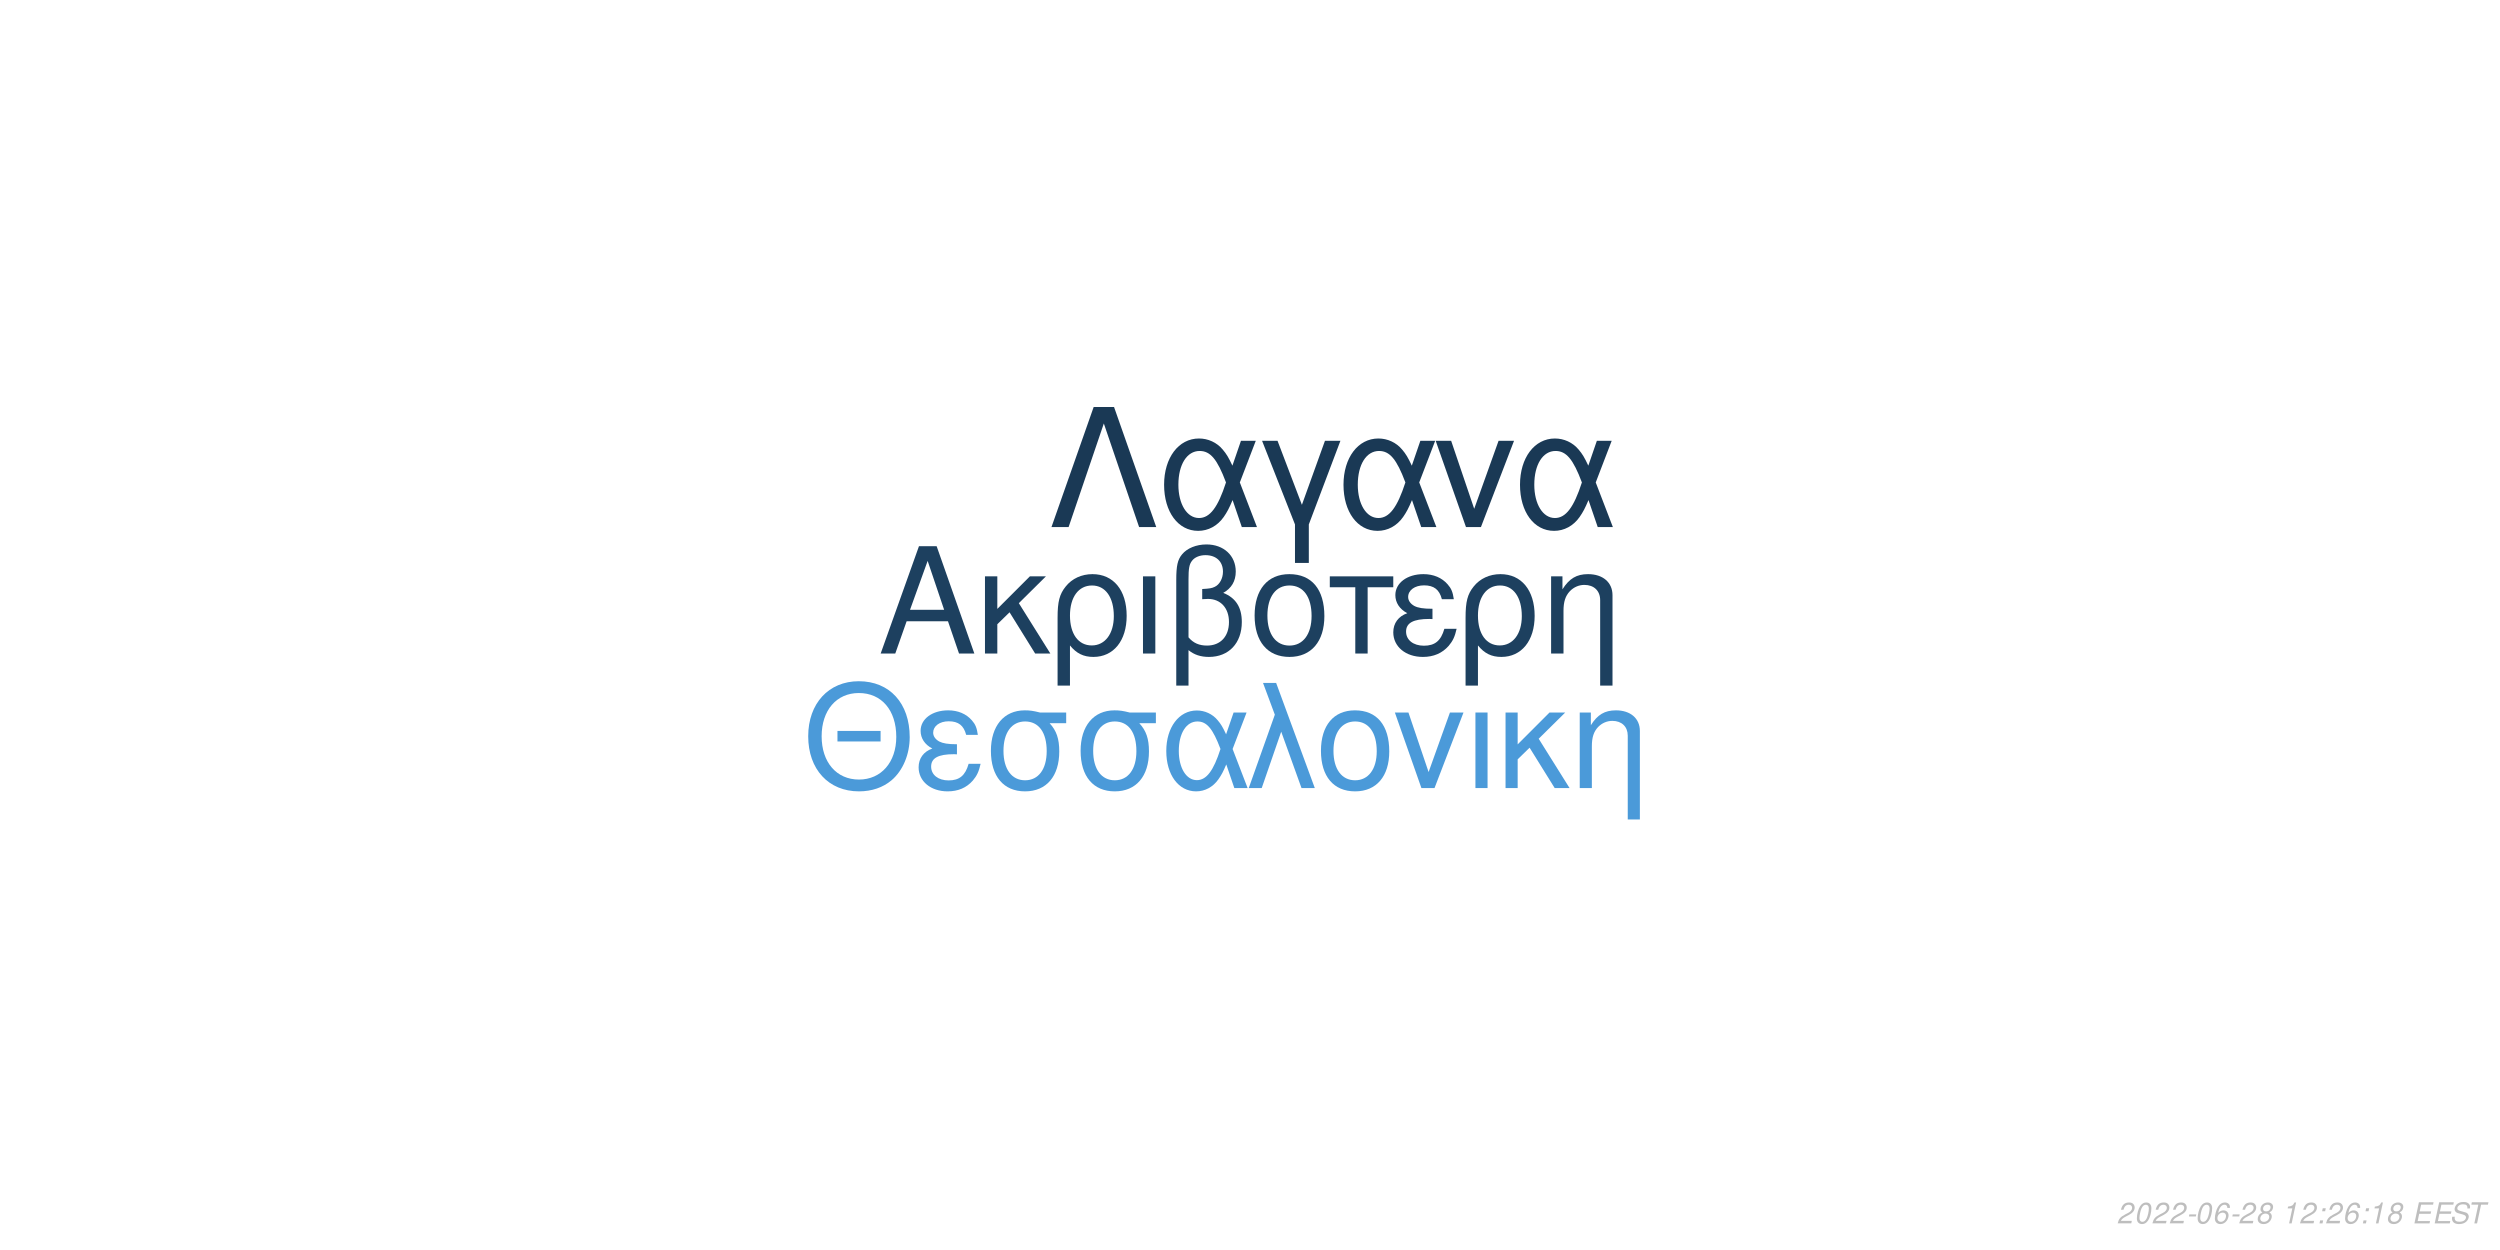
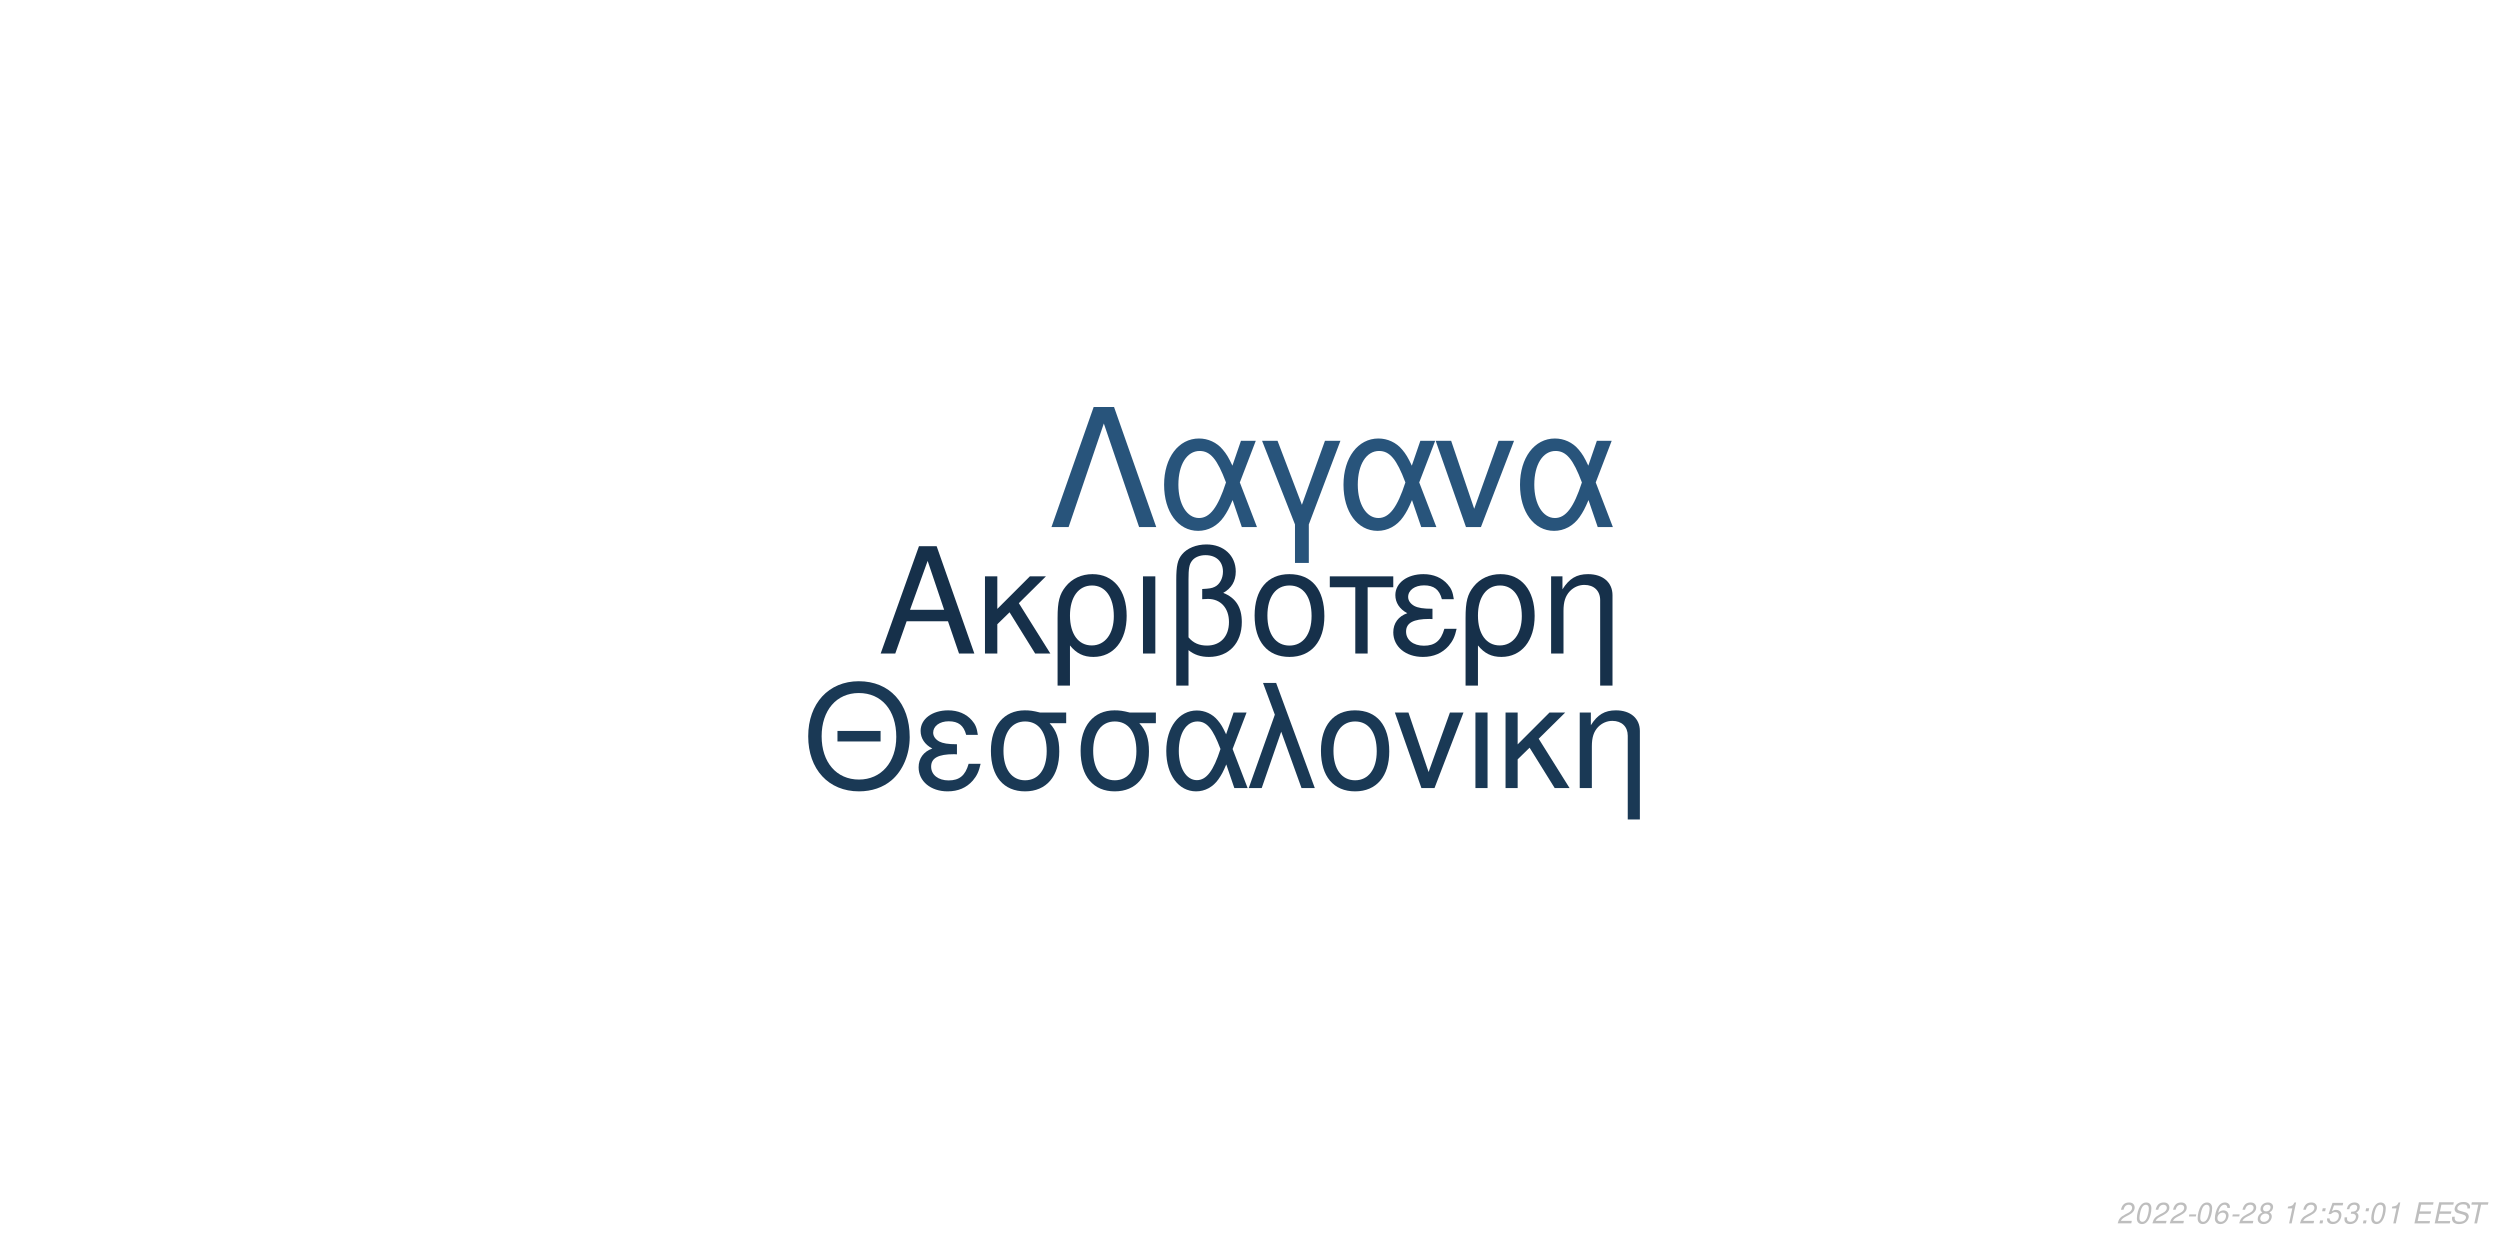
<svg xmlns="http://www.w3.org/2000/svg" xmlns:xlink="http://www.w3.org/1999/xlink" width="864pt" height="432pt" viewBox="0 0 864 432" version="1.1">
  <defs>
    <g>
      <symbol overflow="visible" id="glyph0-0">
        <path style="stroke:none;" d="" />
      </symbol>
      <symbol overflow="visible" id="glyph0-1">
        <path style="stroke:none;" d="M 24.125 -11.141 L 27.938 0 L 33.234 0 L 20.203 -37.094 L 14.094 -37.094 L 0.859 0 L 5.906 0 L 9.828 -11.141 Z M 22.797 -15.109 L 11 -15.109 L 17.094 -32.016 Z M 22.797 -15.109 " />
      </symbol>
      <symbol overflow="visible" id="glyph0-2">
        <path style="stroke:none;" d="M 7.172 -15.422 L 7.172 -26.672 L 2.906 -26.672 L 2.906 0 L 7.172 0 L 7.172 -10.125 L 11.406 -14.25 L 20.25 0 L 25.5 0 L 14.609 -17.406 L 23.969 -26.672 L 18.422 -26.672 Z M 7.172 -15.422 " />
      </symbol>
      <symbol overflow="visible" id="glyph0-3">
        <path style="stroke:none;" d="M 3 11.094 L 7.281 11.094 L 7.281 -2.797 C 9.516 -0.047 11.953 1.172 15.375 1.172 C 22.344 1.172 26.875 -4.422 26.875 -13.031 C 26.875 -21.891 22.297 -27.438 15.062 -27.438 C 11.297 -27.438 7.984 -25.906 5.797 -23.156 C 3.672 -20.516 3 -17.969 3 -12.359 Z M 14.906 -23.516 C 19.547 -23.516 22.438 -19.438 22.438 -12.922 C 22.438 -6.812 19.391 -2.797 14.812 -2.797 C 10.172 -2.797 7.281 -6.766 7.281 -13.125 C 7.281 -19.484 10.234 -23.516 14.906 -23.516 Z M 14.906 -23.516 " />
      </symbol>
      <symbol overflow="visible" id="glyph0-4">
        <path style="stroke:none;" d="M 3.516 0 L 7.781 0 L 7.781 -26.672 L 3.516 -26.672 Z M 3.516 0 " />
      </symbol>
      <symbol overflow="visible" id="glyph0-5">
        <path style="stroke:none;" d="M 4.016 11.094 L 8.25 11.094 L 8.25 -1.172 C 10.172 0.406 12.422 1.172 15.312 1.172 C 22.188 1.172 26.672 -3.609 26.672 -10.891 C 26.672 -15.984 24.578 -19.234 20.25 -20.969 C 23.109 -22.547 24.578 -25.031 24.578 -28.344 C 24.578 -33.844 20.406 -37.703 14.453 -37.703 C 10.938 -37.703 7.734 -36.391 6 -34.25 C 4.484 -32.422 4.016 -30.328 4.016 -25.391 Z M 8.25 -25.656 C 8.25 -29.359 8.5 -30.844 9.469 -32.062 C 10.375 -33.281 12.156 -34 14.094 -34 C 17.812 -34 20.156 -31.812 20.156 -28.297 C 20.156 -25.953 18.984 -23.812 17.297 -23.047 C 16.281 -22.547 15.469 -22.438 12.984 -22.297 L 12.984 -18.781 C 13.734 -18.828 14.344 -18.875 14.969 -18.875 C 19.344 -18.875 22.234 -15.719 22.234 -10.891 C 22.234 -5.906 19.281 -2.75 14.656 -2.75 C 11.953 -2.75 9.922 -3.609 8.25 -5.594 Z M 8.25 -25.656 " />
      </symbol>
      <symbol overflow="visible" id="glyph0-6">
        <path style="stroke:none;" d="M 14.094 -27.438 C 6.562 -27.438 2.094 -22.094 2.094 -13.125 C 2.094 -4.125 6.562 1.172 14.141 1.172 C 21.672 1.172 26.203 -4.172 26.203 -12.922 C 26.203 -22.188 21.828 -27.438 14.094 -27.438 Z M 14.141 -23.516 C 18.938 -23.516 21.781 -19.594 21.781 -12.984 C 21.781 -6.672 18.828 -2.75 14.141 -2.75 C 9.422 -2.75 6.516 -6.672 6.516 -13.125 C 6.516 -19.594 9.422 -23.516 14.141 -23.516 Z M 14.141 -23.516 " />
      </symbol>
      <symbol overflow="visible" id="glyph0-7">
        <path style="stroke:none;" d="M 7.891 0 L 12.156 0 L 12.156 -22.906 L 21.016 -22.906 L 21.016 -26.672 L -0.922 -26.672 L -0.922 -22.906 L 7.891 -22.906 Z M 7.891 0 " />
      </symbol>
      <symbol overflow="visible" id="glyph0-8">
        <path style="stroke:none;" d="M 14.562 -15.469 C 11.344 -15.469 9.562 -15.781 8.297 -16.438 C 6.922 -17.203 6.156 -18.328 6.156 -19.547 C 6.156 -21.891 8.453 -23.562 11.656 -23.562 C 15.062 -23.562 16.953 -22.094 17.812 -18.781 L 21.938 -18.781 C 21.578 -21.266 21.062 -22.5 19.797 -23.922 C 17.812 -26.203 14.906 -27.438 11.453 -27.438 C 5.797 -27.438 1.734 -24.375 1.734 -20.203 C 1.734 -17.609 3.156 -15.375 5.859 -13.938 C 2.797 -12.875 1.016 -10.484 1.016 -7.328 C 1.016 -2.391 5.297 1.172 11.25 1.172 C 14.969 1.172 17.906 -0.109 20.156 -2.641 C 21.578 -4.328 22.297 -5.797 22.906 -8.547 L 18.672 -8.547 C 17.5 -4.422 15.422 -2.703 11.609 -2.703 C 7.938 -2.703 5.438 -4.688 5.438 -7.578 C 5.438 -10.578 7.938 -11.953 13.484 -11.953 C 13.641 -11.953 14.094 -11.953 14.562 -11.906 Z M 14.562 -15.469 " />
      </symbol>
      <symbol overflow="visible" id="glyph0-9">
        <path style="stroke:none;" d="M 3.562 -26.672 L 3.562 0 L 7.844 0 L 7.844 -14.703 C 7.844 -17.906 8.5 -19.891 10.031 -21.531 C 11.406 -22.953 13.188 -23.719 15.062 -23.719 C 18.375 -23.719 20.516 -21.672 20.516 -18.469 L 20.516 11.094 L 24.781 11.094 L 24.781 -20.156 C 24.781 -24.578 21.469 -27.438 16.328 -27.438 C 12.359 -27.438 9.828 -25.906 7.484 -22.188 L 7.484 -26.672 Z M 3.562 -26.672 " />
      </symbol>
      <symbol overflow="visible" id="glyph1-0">
        <path style="stroke:none;" d="" />
      </symbol>
      <symbol overflow="visible" id="glyph1-1">
        <path style="stroke:none;" d="M 26.859 -19.734 L 11.953 -19.734 L 11.953 -16.094 L 26.859 -16.094 Z M 19.328 -36.922 C 8.922 -36.922 1.844 -29.25 1.844 -17.891 C 1.844 -6.484 8.875 1.141 19.391 1.141 C 23.812 1.141 27.703 -0.203 30.641 -2.688 C 34.578 -6.031 36.922 -11.656 36.922 -17.594 C 36.922 -29.297 30 -36.922 19.328 -36.922 Z M 19.328 -32.844 C 27.203 -32.844 32.281 -26.906 32.281 -17.688 C 32.281 -8.922 27.062 -2.938 19.391 -2.938 C 11.609 -2.938 6.484 -8.922 6.484 -17.891 C 6.484 -26.859 11.609 -32.844 19.328 -32.844 Z M 19.328 -32.844 " />
      </symbol>
      <symbol overflow="visible" id="glyph1-2">
        <path style="stroke:none;" d="M 14.25 -15.141 C 11.109 -15.141 9.375 -15.453 8.125 -16.094 C 6.781 -16.844 6.031 -17.938 6.031 -19.141 C 6.031 -21.422 8.266 -23.078 11.406 -23.078 C 14.75 -23.078 16.594 -21.625 17.438 -18.391 L 21.469 -18.391 C 21.125 -20.828 20.625 -22.031 19.391 -23.422 C 17.438 -25.656 14.594 -26.859 11.219 -26.859 C 5.688 -26.859 1.688 -23.875 1.688 -19.781 C 1.688 -17.234 3.094 -15.047 5.734 -13.656 C 2.734 -12.609 1 -10.266 1 -7.172 C 1 -2.344 5.188 1.141 11.016 1.141 C 14.656 1.141 17.547 -0.094 19.734 -2.594 C 21.125 -4.234 21.828 -5.688 22.422 -8.375 L 18.281 -8.375 C 17.141 -4.328 15.094 -2.641 11.359 -2.641 C 7.766 -2.641 5.328 -4.578 5.328 -7.422 C 5.328 -10.359 7.766 -11.703 13.203 -11.703 C 13.359 -11.703 13.797 -11.703 14.25 -11.656 Z M 14.25 -15.141 " />
      </symbol>
      <symbol overflow="visible" id="glyph1-3">
        <path style="stroke:none;" d="M 29 -26.109 L 19.938 -26.109 C 17.594 -26.703 16.438 -26.859 14.703 -26.859 C 7.469 -26.859 2.984 -21.469 2.984 -12.859 C 2.984 -4.031 7.375 1.141 14.797 1.141 C 22.172 1.141 26.609 -4.078 26.609 -12.656 C 26.609 -17.047 25.656 -19.828 23.266 -22.422 L 29 -22.422 Z M 14.797 -23.016 C 19.531 -23.016 22.266 -19.234 22.266 -12.75 C 22.266 -6.531 19.438 -2.688 14.797 -2.688 C 10.172 -2.688 7.328 -6.531 7.328 -12.859 C 7.328 -19.188 10.172 -23.016 14.797 -23.016 Z M 14.797 -23.016 " />
      </symbol>
      <symbol overflow="visible" id="glyph1-4">
        <path style="stroke:none;" d="M 29.344 -26.109 L 24.859 -26.109 L 22.266 -18.578 C 21.125 -21.031 20.484 -22.125 19.328 -23.469 C 17.547 -25.609 14.906 -26.812 12.156 -26.812 C 5.984 -26.812 1.594 -20.984 1.594 -12.812 C 1.594 -4.578 5.828 1.141 11.906 1.141 C 14.953 1.141 17.734 -0.344 19.625 -3.047 C 20.672 -4.531 21.281 -5.688 22.328 -8.172 L 25.109 0 L 29.703 0 L 24.516 -13.5 Z M 20.328 -13.5 C 17.891 -5.922 15.453 -2.734 12.156 -2.734 C 8.516 -2.734 5.922 -6.922 5.922 -12.812 C 5.922 -18.938 8.516 -23.016 12.359 -23.016 C 15.594 -23.016 17.688 -20.531 20.328 -13.5 Z M 20.328 -13.5 " />
      </symbol>
      <symbol overflow="visible" id="glyph1-5">
        <path style="stroke:none;" d="M 1.094 0 L 5.578 0 L 12.312 -19.484 L 19.328 0 L 23.922 0 L 10.562 -36.328 L 6.031 -36.328 L 10.109 -25.359 Z M 1.094 0 " />
      </symbol>
      <symbol overflow="visible" id="glyph1-6">
        <path style="stroke:none;" d="M 13.797 -26.859 C 6.422 -26.859 2.047 -21.625 2.047 -12.859 C 2.047 -4.031 6.422 1.141 13.859 1.141 C 21.234 1.141 25.656 -4.078 25.656 -12.656 C 25.656 -21.719 21.375 -26.859 13.797 -26.859 Z M 13.859 -23.016 C 18.531 -23.016 21.328 -19.188 21.328 -12.703 C 21.328 -6.531 18.438 -2.688 13.859 -2.688 C 9.219 -2.688 6.375 -6.531 6.375 -12.859 C 6.375 -19.188 9.219 -23.016 13.859 -23.016 Z M 13.859 -23.016 " />
      </symbol>
      <symbol overflow="visible" id="glyph1-7">
        <path style="stroke:none;" d="M 14.297 0 L 24.312 -26.109 L 19.625 -26.109 L 12.25 -5.531 L 5.281 -26.109 L 0.594 -26.109 L 9.766 0 Z M 14.297 0 " />
      </symbol>
      <symbol overflow="visible" id="glyph1-8">
        <path style="stroke:none;" d="M 3.438 0 L 7.625 0 L 7.625 -26.109 L 3.438 -26.109 Z M 3.438 0 " />
      </symbol>
      <symbol overflow="visible" id="glyph1-9">
        <path style="stroke:none;" d="M 7.031 -15.094 L 7.031 -26.109 L 2.844 -26.109 L 2.844 0 L 7.031 0 L 7.031 -9.922 L 11.156 -13.953 L 19.828 0 L 24.969 0 L 14.297 -17.047 L 23.469 -26.109 L 18.031 -26.109 Z M 7.031 -15.094 " />
      </symbol>
      <symbol overflow="visible" id="glyph1-10">
        <path style="stroke:none;" d="M 3.484 -26.109 L 3.484 0 L 7.672 0 L 7.672 -14.406 C 7.672 -17.547 8.328 -19.484 9.812 -21.078 C 11.156 -22.469 12.906 -23.219 14.75 -23.219 C 17.984 -23.219 20.078 -21.234 20.078 -18.094 L 20.078 10.859 L 24.266 10.859 L 24.266 -19.734 C 24.266 -24.062 21.031 -26.859 16 -26.859 C 12.109 -26.859 9.609 -25.359 7.328 -21.719 L 7.328 -26.109 Z M 3.484 -26.109 " />
      </symbol>
      <symbol overflow="visible" id="glyph2-0">
        <path style="stroke:none;" d="" />
      </symbol>
      <symbol overflow="visible" id="glyph2-1">
        <path style="stroke:none;" d="M 22.531 -41.484 L 15.484 -41.484 L 0.906 0 L 6.828 0 L 19 -35.797 L 31.188 0 L 37.109 0 Z M 22.531 -41.484 " />
      </symbol>
      <symbol overflow="visible" id="glyph2-2">
        <path style="stroke:none;" d="M 33.516 -29.812 L 28.391 -29.812 L 25.438 -21.219 C 24.125 -24.016 23.391 -25.266 22.078 -26.797 C 20.031 -29.25 17.016 -30.609 13.891 -30.609 C 6.828 -30.609 1.828 -23.953 1.828 -14.625 C 1.828 -5.234 6.656 1.312 13.594 1.312 C 17.078 1.312 20.266 -0.391 22.422 -3.469 C 23.609 -5.172 24.297 -6.484 25.5 -9.328 L 28.688 0 L 33.922 0 L 28 -15.422 Z M 23.219 -15.422 C 20.422 -6.766 17.641 -3.125 13.891 -3.125 C 9.734 -3.125 6.766 -7.906 6.766 -14.625 C 6.766 -21.625 9.734 -26.297 14.109 -26.297 C 17.812 -26.297 20.203 -23.453 23.219 -15.422 Z M 23.219 -15.422 " />
      </symbol>
      <symbol overflow="visible" id="glyph2-3">
        <path style="stroke:none;" d="M 12.062 12.406 L 16.844 12.406 L 16.844 -0.906 L 27.766 -29.812 L 22.422 -29.812 L 14.453 -7.688 L 6.031 -29.812 L 0.688 -29.812 L 12.062 -0.906 Z M 12.062 12.406 " />
      </symbol>
      <symbol overflow="visible" id="glyph2-4">
        <path style="stroke:none;" d="M 16.328 0 L 27.766 -29.812 L 22.422 -29.812 L 14 -6.312 L 6.031 -29.812 L 0.688 -29.812 L 11.156 0 Z M 16.328 0 " />
      </symbol>
      <symbol overflow="visible" id="glyph3-0">
        <path style="stroke:none;" d="" />
      </symbol>
      <symbol overflow="visible" id="glyph3-1">
        <path style="stroke:none;" d="M 5.234 -0.875 L 1.469 -0.875 C 1.641 -1.375 2.203 -1.891 3.109 -2.344 L 4.234 -2.938 C 5.562 -3.625 6.219 -4.469 6.219 -5.484 C 6.219 -5.938 6.062 -6.359 5.797 -6.656 C 5.469 -7.047 4.984 -7.234 4.312 -7.234 C 2.766 -7.234 1.891 -6.453 1.484 -4.734 L 2.375 -4.734 C 2.484 -5.188 2.609 -5.484 2.797 -5.75 C 3.094 -6.203 3.609 -6.453 4.188 -6.453 C 4.891 -6.453 5.344 -6.031 5.344 -5.375 C 5.344 -4.703 4.859 -4.094 4.016 -3.656 L 2.984 -3.125 C 1.234 -2.188 0.797 -1.656 0.344 -0.016 L 5.047 -0.016 Z M 5.234 -0.875 " />
      </symbol>
      <symbol overflow="visible" id="glyph3-2">
        <path style="stroke:none;" d="M 4.203 -7.234 C 3.375 -7.234 2.688 -6.812 2.125 -5.984 C 1.484 -5.047 0.984 -3.188 0.984 -1.734 C 0.984 -1.109 1.172 -0.562 1.484 -0.266 C 1.797 0.047 2.281 0.234 2.766 0.234 C 3.625 0.234 4.281 -0.156 4.859 -1.016 C 5.516 -1.953 6 -3.797 6 -5.266 C 6 -6.5 5.328 -7.234 4.203 -7.234 Z M 4.094 -6.453 C 4.734 -6.453 5.125 -5.984 5.125 -5.156 C 5.125 -4.203 4.781 -2.625 4.406 -1.812 C 3.984 -0.938 3.516 -0.547 2.875 -0.547 C 2.25 -0.547 1.875 -1.031 1.875 -1.828 C 1.875 -2.797 2.203 -4.344 2.594 -5.203 C 2.984 -6.047 3.453 -6.453 4.094 -6.453 Z M 4.094 -6.453 " />
      </symbol>
      <symbol overflow="visible" id="glyph3-3">
        <path style="stroke:none;" d="M 3.516 -3.125 L 1.125 -3.125 L 0.969 -2.406 L 3.359 -2.406 Z M 3.516 -3.125 " />
      </symbol>
      <symbol overflow="visible" id="glyph3-4">
        <path style="stroke:none;" d="M 6.125 -5.344 L 6.141 -5.625 C 6.141 -6.609 5.453 -7.234 4.391 -7.234 C 3.438 -7.234 2.641 -6.719 2.016 -5.703 C 1.422 -4.781 0.938 -2.953 0.938 -1.688 C 0.938 -0.516 1.688 0.234 2.859 0.234 C 3.703 0.234 4.438 -0.156 5 -0.875 C 5.406 -1.422 5.672 -2.156 5.672 -2.766 C 5.672 -3.812 4.969 -4.5 3.906 -4.5 C 3.234 -4.5 2.672 -4.234 2.094 -3.625 C 2.406 -5.375 3.234 -6.453 4.25 -6.453 C 4.703 -6.453 5.062 -6.234 5.172 -5.844 C 5.203 -5.719 5.234 -5.578 5.25 -5.344 Z M 3.656 -3.734 C 4.344 -3.734 4.797 -3.281 4.797 -2.625 C 4.797 -1.469 3.984 -0.547 2.984 -0.547 C 2.297 -0.547 1.812 -1.047 1.812 -1.766 C 1.812 -2.859 2.625 -3.734 3.656 -3.734 Z M 3.656 -3.734 " />
      </symbol>
      <symbol overflow="visible" id="glyph3-5">
        <path style="stroke:none;" d="M 4.766 -3.797 C 5.078 -3.969 5.234 -4.078 5.438 -4.234 C 5.812 -4.594 6.062 -5.172 6.062 -5.734 C 6.062 -6.625 5.344 -7.234 4.266 -7.234 C 2.812 -7.234 1.703 -6.219 1.703 -4.875 C 1.703 -4.406 1.875 -4.125 2.359 -3.812 C 1.297 -3.312 0.75 -2.516 0.75 -1.469 C 0.75 -0.438 1.547 0.234 2.812 0.234 C 3.656 0.234 4.359 -0.094 4.938 -0.734 C 5.359 -1.234 5.609 -1.859 5.609 -2.438 C 5.609 -3.047 5.312 -3.516 4.766 -3.797 Z M 4.109 -6.453 C 4.797 -6.453 5.188 -6.125 5.188 -5.578 C 5.188 -5.266 5.062 -4.922 4.859 -4.672 C 4.562 -4.312 4.188 -4.156 3.656 -4.156 C 2.984 -4.156 2.594 -4.453 2.594 -4.984 C 2.594 -5.859 3.203 -6.453 4.109 -6.453 Z M 3.453 -3.406 C 4.234 -3.406 4.734 -2.984 4.734 -2.312 C 4.734 -1.312 3.922 -0.547 2.875 -0.547 C 2.125 -0.547 1.625 -0.969 1.625 -1.625 C 1.625 -2.609 2.438 -3.406 3.453 -3.406 Z M 3.453 -3.406 " />
      </symbol>
      <symbol overflow="visible" id="glyph3-6">
        <path style="stroke:none;" d="" />
      </symbol>
      <symbol overflow="visible" id="glyph3-7">
        <path style="stroke:none;" d="M 3.703 -5.188 L 2.594 0 L 3.469 0 L 5.016 -7.234 L 4.438 -7.234 C 3.906 -6.156 3.688 -6.016 2.234 -5.812 L 2.109 -5.188 Z M 3.703 -5.188 " />
      </symbol>
      <symbol overflow="visible" id="glyph3-8">
        <path style="stroke:none;" d="M 2.359 -1.031 L 1.312 -1.031 L 1.094 0 L 2.141 0 Z M 3.266 -5.234 L 2.219 -5.234 L 2 -4.203 L 3.047 -4.203 Z M 3.266 -5.234 " />
      </symbol>
      <symbol overflow="visible" id="glyph3-9">
+         <path style="stroke:none;" d="M 6.297 -7.094 L 2.594 -7.094 L 1.234 -3.234 L 2.047 -3.234 C 2.656 -3.766 2.938 -3.906 3.531 -3.906 C 4.328 -3.906 4.797 -3.453 4.797 -2.688 C 4.797 -1.438 3.969 -0.547 2.828 -0.547 C 2.031 -0.547 1.609 -0.938 1.578 -1.734 L 0.703 -1.734 L 0.703 -1.516 C 0.703 -0.938 0.844 -0.547 1.188 -0.266 C 1.562 0.062 2.078 0.234 2.703 0.234 C 3.656 0.234 4.391 -0.156 4.984 -0.922 C 5.422 -1.5 5.672 -2.234 5.672 -2.953 C 5.672 -4 4.938 -4.672 3.812 -4.672 C 3.328 -4.672 2.906 -4.547 2.406 -4.234 L 3.109 -6.219 L 6.109 -6.219 Z M 6.297 -7.094 " />
+       </symbol>
+       <symbol overflow="visible" id="glyph3-10">
+         <path style="stroke:none;" d="M 2.922 -3.312 C 3.125 -3.344 3.234 -3.344 3.375 -3.344 C 4.203 -3.344 4.688 -3 4.688 -2.406 C 4.688 -1.312 3.906 -0.547 2.781 -0.547 C 2.047 -0.547 1.594 -0.938 1.594 -1.562 C 1.594 -1.719 1.609 -1.844 1.656 -2.094 L 0.766 -2.094 C 0.734 -1.797 0.719 -1.641 0.719 -1.469 C 0.719 -0.375 1.406 0.234 2.641 0.234 C 3.547 0.234 4.297 -0.078 4.812 -0.656 C 5.266 -1.156 5.562 -1.875 5.562 -2.547 C 5.562 -3.125 5.344 -3.453 4.797 -3.734 C 5.641 -4.234 6.016 -4.844 6.016 -5.734 C 6.016 -6.656 5.312 -7.234 4.203 -7.234 C 3.375 -7.234 2.672 -6.938 2.188 -6.375 C 1.891 -6.031 1.703 -5.641 1.516 -4.906 L 2.391 -4.906 C 2.5 -5.359 2.594 -5.594 2.734 -5.812 C 3.047 -6.234 3.516 -6.453 4.078 -6.453 C 4.734 -6.453 5.141 -6.125 5.141 -5.578 C 5.141 -5.188 5.016 -4.797 4.797 -4.547 C 4.516 -4.234 4 -4.062 3.266 -4.062 L 3.078 -4.062 Z M 2.922 -3.312 " />
+       </symbol>
+       <symbol overflow="visible" id="glyph3-11">
        <path style="stroke:none;" d="M 2.547 -3.312 L 6.5 -3.312 L 6.688 -4.141 L 2.719 -4.141 L 3.219 -6.469 L 7.344 -6.469 L 7.516 -7.297 L 2.453 -7.297 L 0.906 0 L 6.125 0 L 6.297 -0.812 L 2.016 -0.812 Z M 2.547 -3.312 " />
      </symbol>
-       <symbol overflow="visible" id="glyph3-10">
+       <symbol overflow="visible" id="glyph3-12">
        <path style="stroke:none;" d="M 7.062 -5.156 C 7.125 -5.438 7.141 -5.562 7.141 -5.703 C 7.141 -6.156 6.938 -6.594 6.594 -6.891 C 6.188 -7.25 5.656 -7.406 4.875 -7.406 C 3.844 -7.406 3.047 -7.125 2.5 -6.562 C 2.094 -6.141 1.781 -5.438 1.781 -4.922 C 1.781 -4.297 2.219 -3.766 2.891 -3.562 L 4.594 -3.094 C 5.406 -2.859 5.734 -2.578 5.734 -2.094 C 5.734 -1.781 5.547 -1.406 5.266 -1.141 C 4.844 -0.766 4.266 -0.578 3.453 -0.578 C 2.328 -0.578 1.812 -0.984 1.812 -1.906 C 1.812 -2.047 1.812 -2.125 1.844 -2.312 L 0.984 -2.312 C 0.906 -2.062 0.891 -1.906 0.891 -1.688 C 0.891 -0.484 1.797 0.234 3.297 0.234 C 4.359 0.234 5.234 -0.062 5.812 -0.609 C 6.344 -1.078 6.688 -1.797 6.688 -2.375 C 6.688 -2.641 6.609 -2.906 6.453 -3.156 C 6.234 -3.5 5.938 -3.703 5.469 -3.828 L 3.75 -4.312 C 2.984 -4.547 2.734 -4.734 2.734 -5.188 C 2.734 -5.547 2.875 -5.844 3.188 -6.109 C 3.547 -6.438 4.031 -6.594 4.703 -6.594 C 5.266 -6.594 5.688 -6.484 5.906 -6.297 C 6.094 -6.125 6.219 -5.797 6.219 -5.516 C 6.219 -5.422 6.203 -5.344 6.188 -5.156 Z M 7.062 -5.156 " />
      </symbol>
-       <symbol overflow="visible" id="glyph3-11">
+       <symbol overflow="visible" id="glyph3-13">
        <path style="stroke:none;" d="M 4.938 -6.469 L 7.312 -6.469 L 7.484 -7.297 L 1.75 -7.297 L 1.578 -6.469 L 3.984 -6.469 L 2.609 0 L 3.547 0 Z M 4.938 -6.469 " />
      </symbol>
    </g>
  </defs>
  <g id="surface1">
    <rect x="0" y="0" width="864" height="432" style="fill:rgb(100%,100%,100%);fill-opacity:1;stroke:none;" />
-     <g style="fill:rgb(11.373%,25.098%,37.255%);fill-opacity:1;">
+     <g style="fill:rgb(8.627%,18.824%,29.02%);fill-opacity:1;">
      <use xlink:href="#glyph0-1" x="303.5" y="225.861" />
      <use xlink:href="#glyph0-2" x="337.5" y="225.861" />
      <use xlink:href="#glyph0-3" x="362.5" y="225.861" />
      <use xlink:href="#glyph0-4" x="391.5" y="225.861" />
      <use xlink:href="#glyph0-5" x="402.5" y="225.861" />
      <use xlink:href="#glyph0-6" x="431.5" y="225.861" />
      <use xlink:href="#glyph0-7" x="460.5" y="225.861" />
      <use xlink:href="#glyph0-8" x="480.5" y="225.861" />
      <use xlink:href="#glyph0-3" x="503.5" y="225.861" />
      <use xlink:href="#glyph0-9" x="532.5" y="225.861" />
    </g>
-     <g style="fill:rgb(29.412%,60.392%,85.098%);fill-opacity:1;">
+     <g style="fill:rgb(10.196%,22.353%,33.333%);fill-opacity:1;">
      <use xlink:href="#glyph1-1" x="277.473" y="272.354" />
      <use xlink:href="#glyph1-2" x="316.473" y="272.354" />
      <use xlink:href="#glyph1-3" x="339.473" y="272.354" />
      <use xlink:href="#glyph1-3" x="370.473" y="272.354" />
      <use xlink:href="#glyph1-4" x="401.473" y="272.354" />
      <use xlink:href="#glyph1-5" x="430.473" y="272.354" />
      <use xlink:href="#glyph1-6" x="454.473" y="272.354" />
      <use xlink:href="#glyph1-7" x="481.473" y="272.354" />
      <use xlink:href="#glyph1-8" x="506.473" y="272.354" />
      <use xlink:href="#glyph1-9" x="517.473" y="272.354" />
      <use xlink:href="#glyph1-10" x="542.473" y="272.354" />
    </g>
-     <g style="fill:rgb(10.196%,22.353%,33.333%);fill-opacity:1;">
+     <g style="fill:rgb(15.686%,32.941%,48.235%);fill-opacity:1;">
      <use xlink:href="#glyph2-1" x="362.484" y="182.152" />
      <use xlink:href="#glyph2-2" x="400.484" y="182.152" />
      <use xlink:href="#glyph2-3" x="435.484" y="182.152" />
      <use xlink:href="#glyph2-2" x="462.484" y="182.152" />
      <use xlink:href="#glyph2-4" x="495.484" y="182.152" />
      <use xlink:href="#glyph2-2" x="523.484" y="182.152" />
    </g>
    <g style="fill:rgb(74.51%,74.51%,74.51%);fill-opacity:1;">
      <use xlink:href="#glyph3-1" x="731.52" y="422.81" />
      <use xlink:href="#glyph3-2" x="737.52" y="422.81" />
      <use xlink:href="#glyph3-1" x="743.52" y="422.81" />
      <use xlink:href="#glyph3-1" x="749.52" y="422.81" />
      <use xlink:href="#glyph3-3" x="755.52" y="422.81" />
      <use xlink:href="#glyph3-2" x="758.52" y="422.81" />
      <use xlink:href="#glyph3-4" x="764.52" y="422.81" />
      <use xlink:href="#glyph3-3" x="770.52" y="422.81" />
      <use xlink:href="#glyph3-1" x="773.52" y="422.81" />
      <use xlink:href="#glyph3-5" x="779.52" y="422.81" />
      <use xlink:href="#glyph3-6" x="785.52" y="422.81" />
      <use xlink:href="#glyph3-7" x="788.52" y="422.81" />
      <use xlink:href="#glyph3-1" x="794.52" y="422.81" />
      <use xlink:href="#glyph3-8" x="800.52" y="422.81" />
-       <use xlink:href="#glyph3-1" x="803.52" y="422.81" />
-       <use xlink:href="#glyph3-4" x="809.52" y="422.81" />
+       <use xlink:href="#glyph3-9" x="803.52" y="422.81" />
+       <use xlink:href="#glyph3-10" x="809.52" y="422.81" />
      <use xlink:href="#glyph3-8" x="815.52" y="422.81" />
-       <use xlink:href="#glyph3-7" x="818.52" y="422.81" />
-       <use xlink:href="#glyph3-5" x="824.52" y="422.81" />
+       <use xlink:href="#glyph3-2" x="818.52" y="422.81" />
+       <use xlink:href="#glyph3-7" x="824.52" y="422.81" />
      <use xlink:href="#glyph3-6" x="830.52" y="422.81" />
-       <use xlink:href="#glyph3-9" x="833.52" y="422.81" />
-       <use xlink:href="#glyph3-9" x="840.52" y="422.81" />
-       <use xlink:href="#glyph3-10" x="846.52" y="422.81" />
-       <use xlink:href="#glyph3-11" x="852.52" y="422.81" />
+       <use xlink:href="#glyph3-11" x="833.52" y="422.81" />
+       <use xlink:href="#glyph3-11" x="840.52" y="422.81" />
+       <use xlink:href="#glyph3-12" x="846.52" y="422.81" />
+       <use xlink:href="#glyph3-13" x="852.52" y="422.81" />
    </g>
  </g>
</svg>
